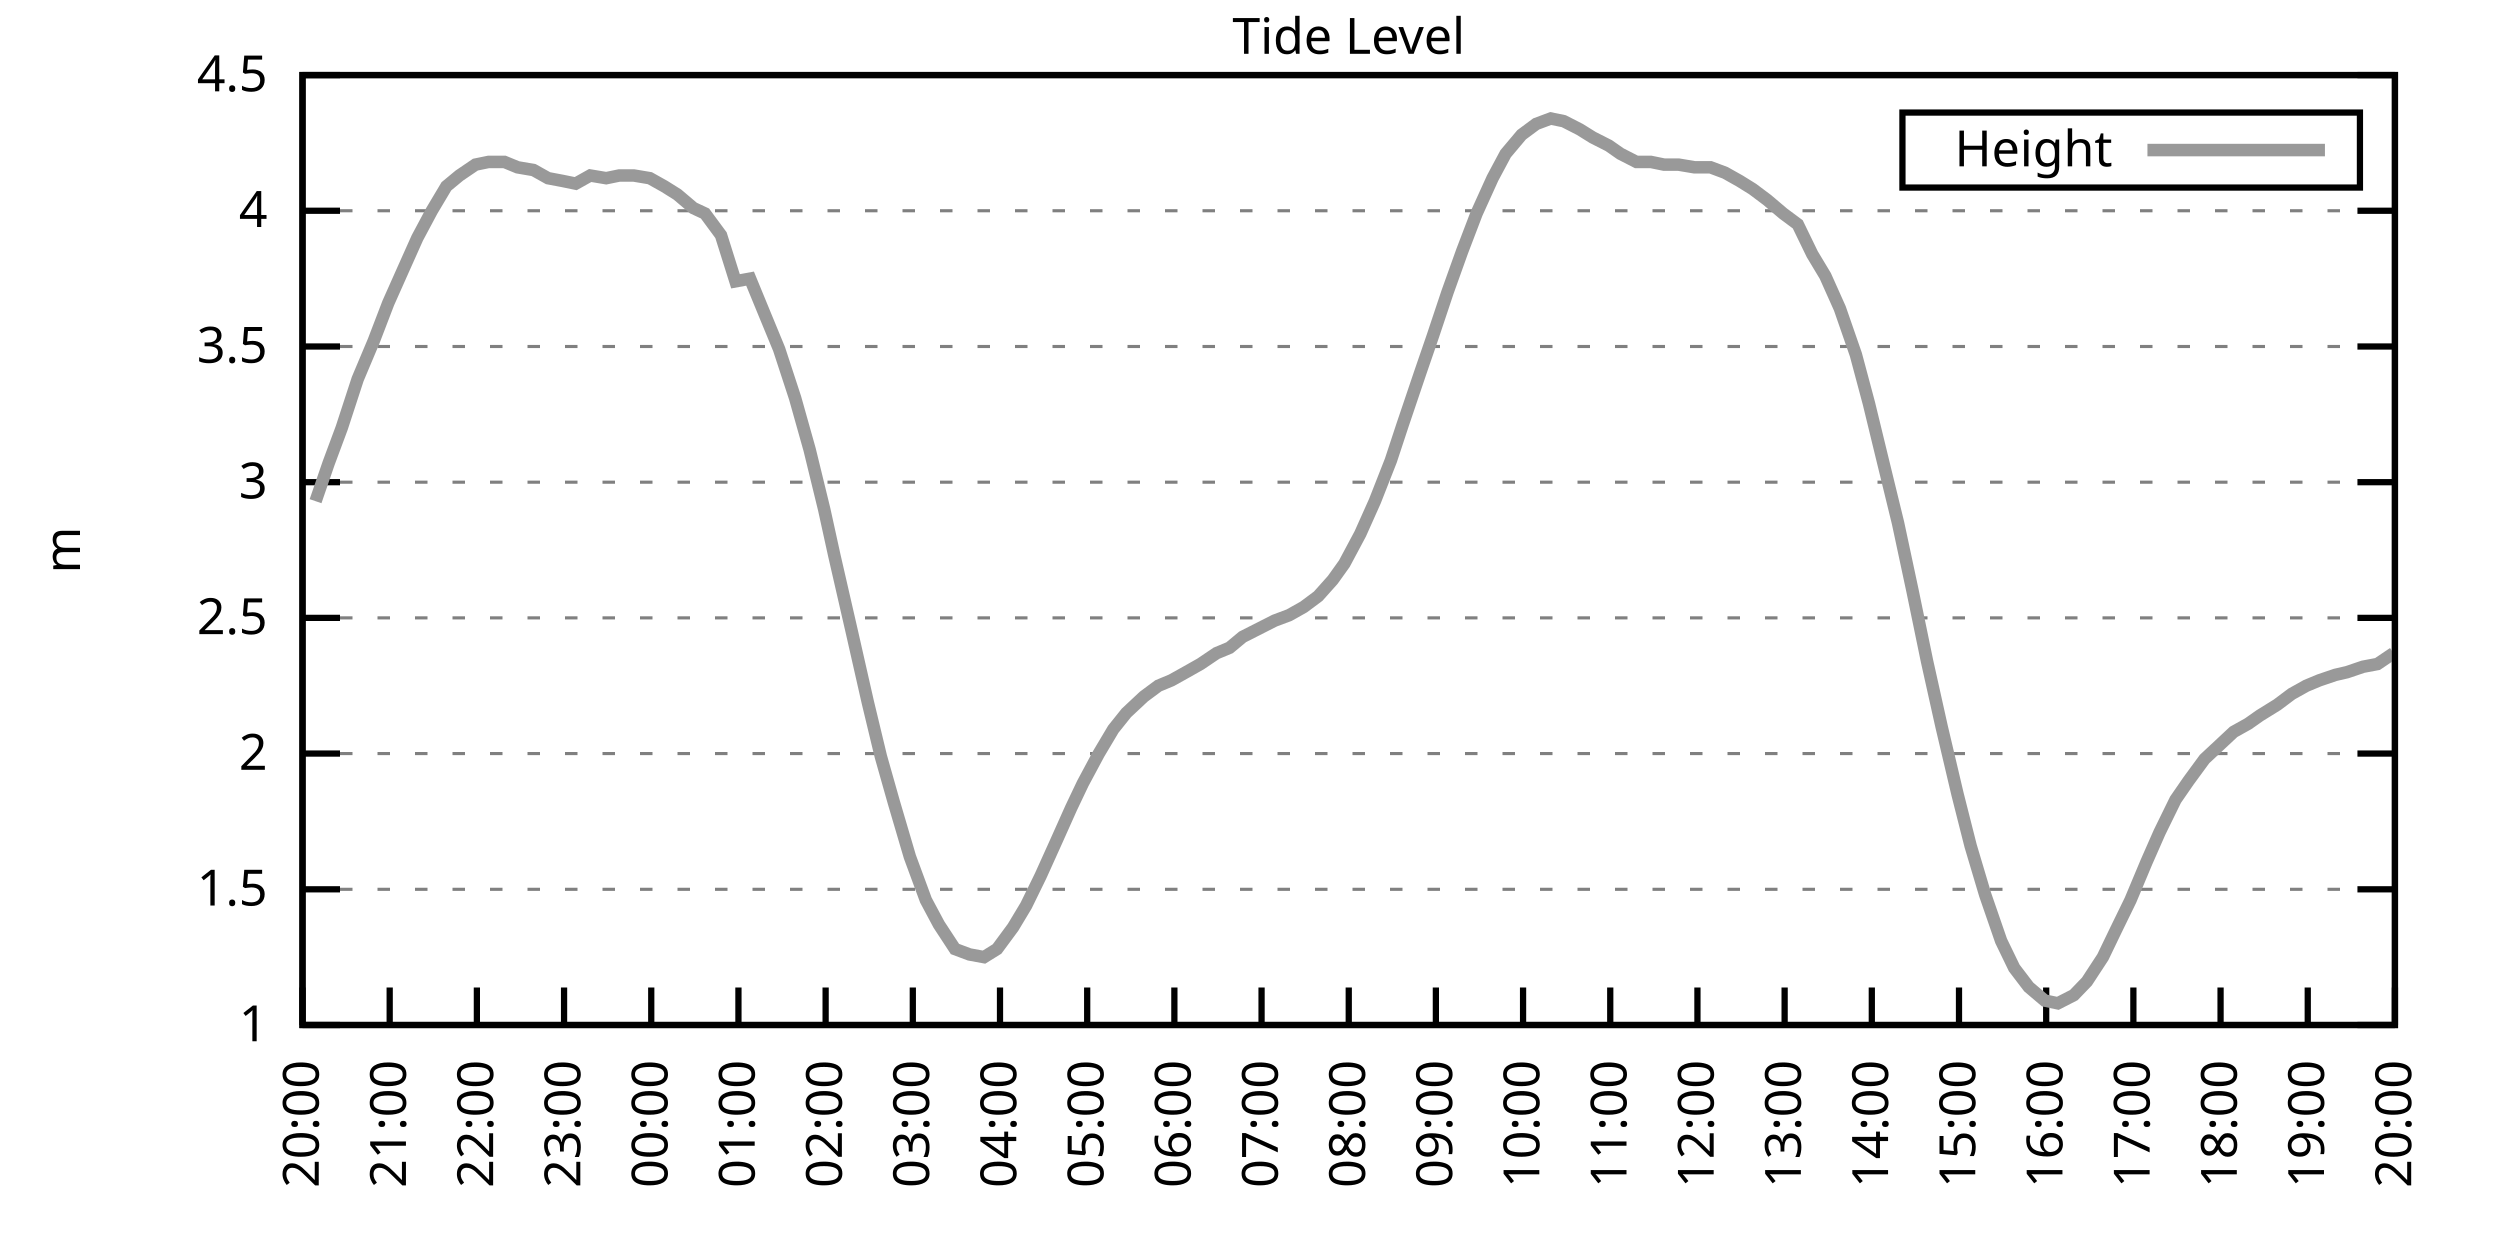
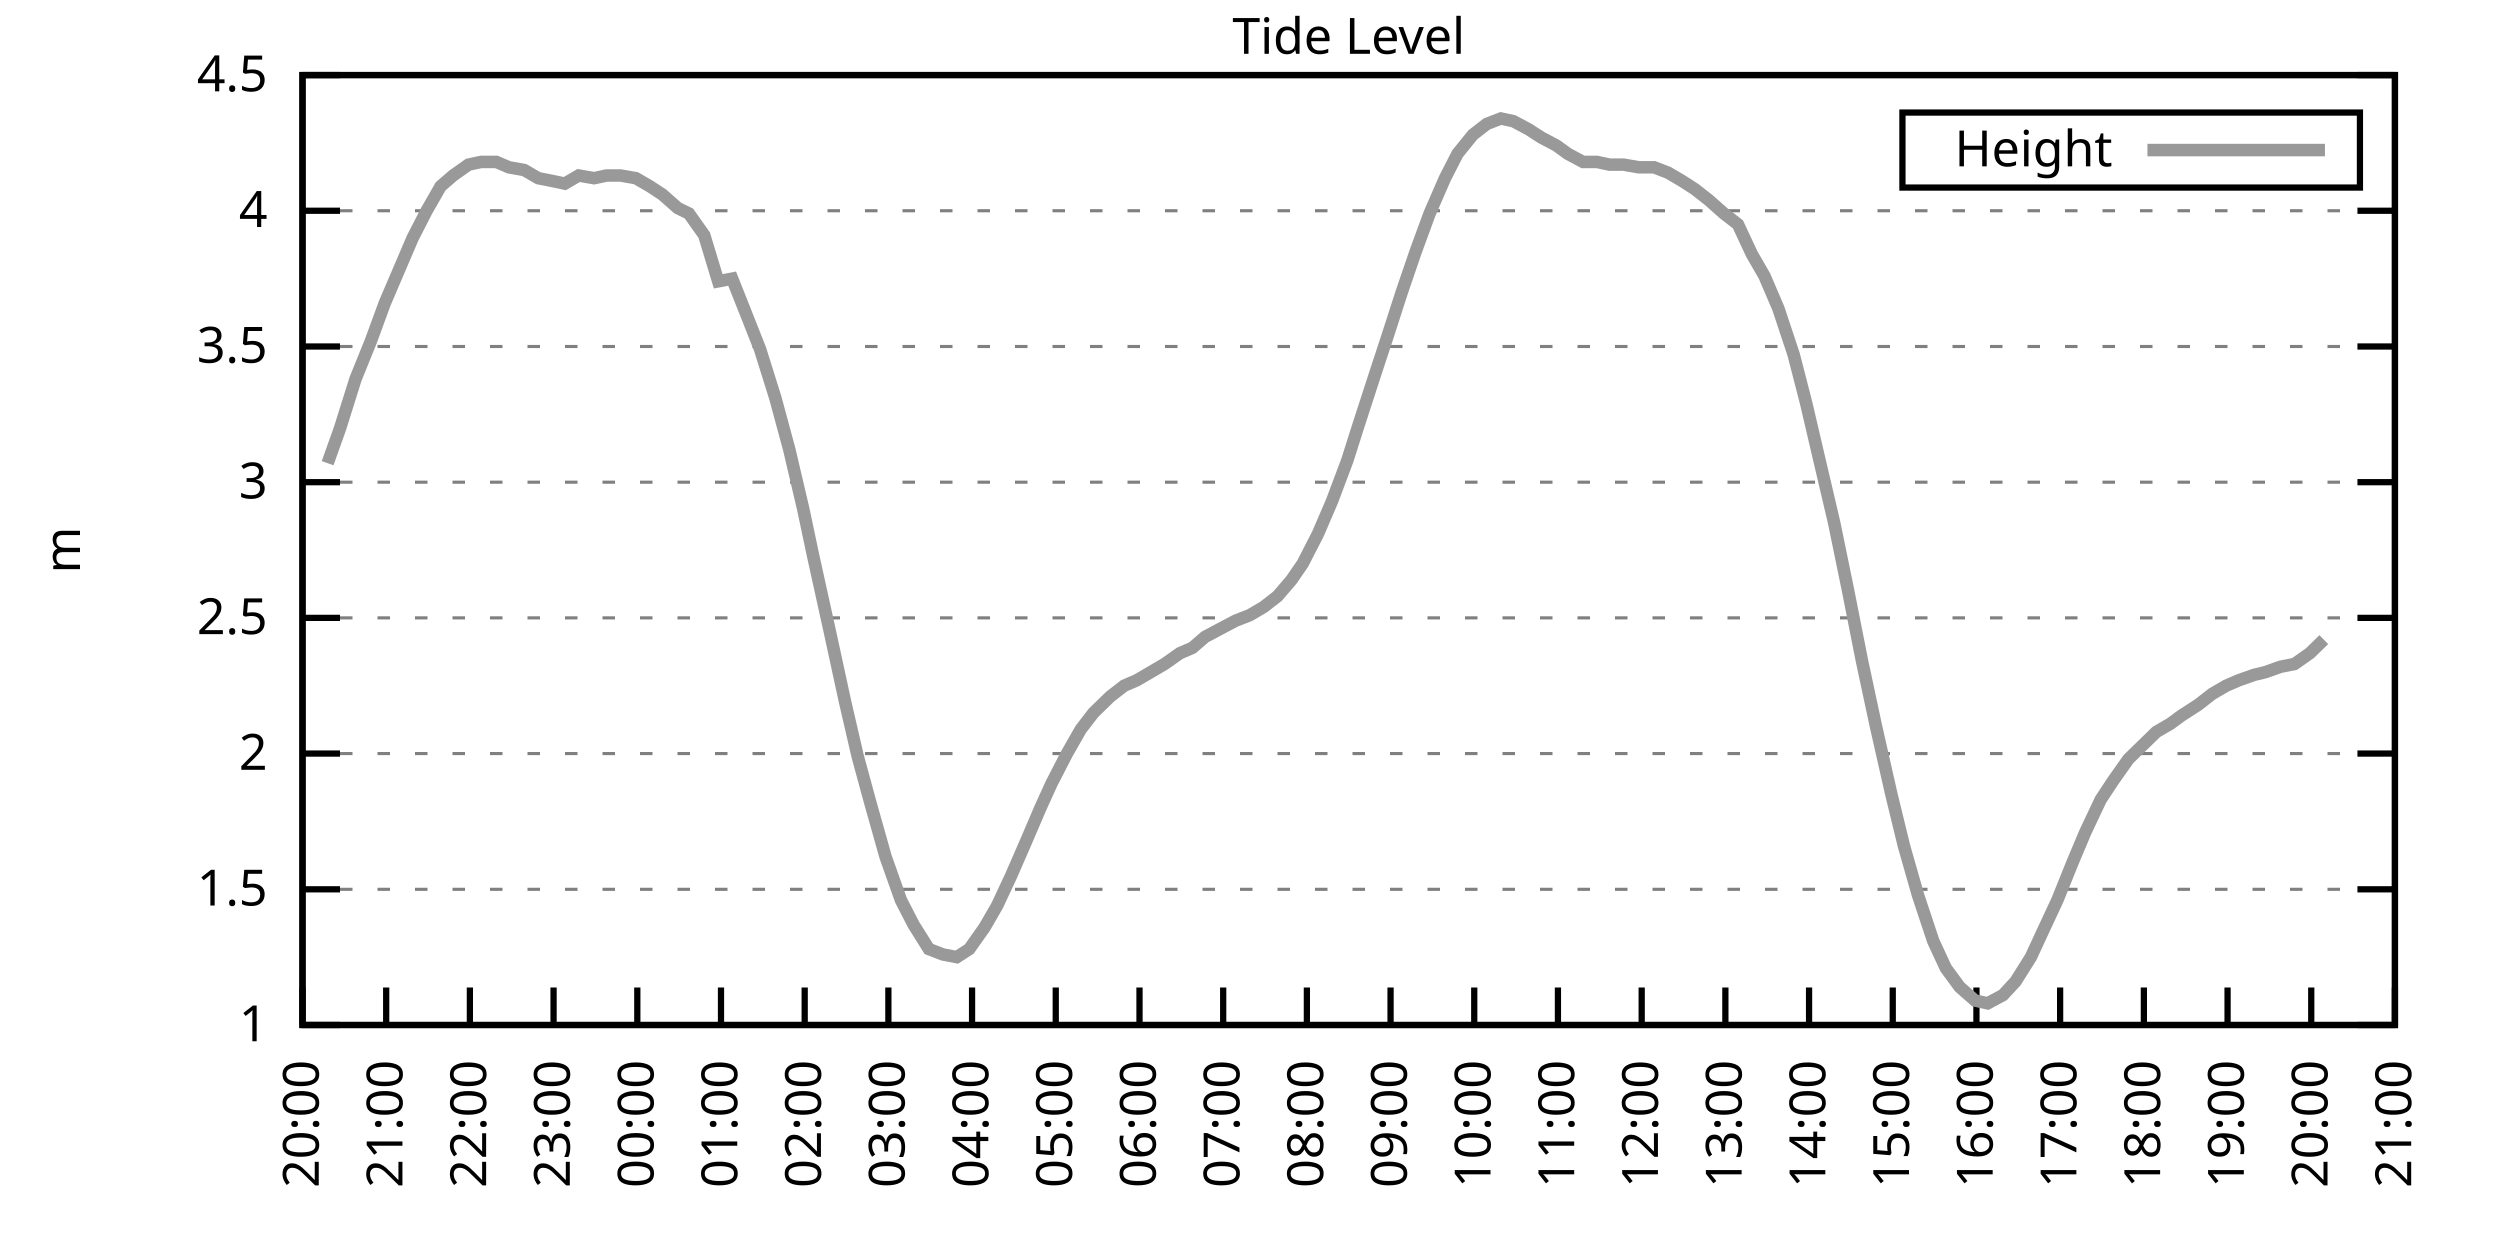
<svg xmlns="http://www.w3.org/2000/svg" xmlns:xlink="http://www.w3.org/1999/xlink" width="400" height="200" viewBox="0 0 400 200">
  <g id="gnuplot_canvas">
    <rect x="0" y="0" width="400" height="200" fill="none" />
    <defs>
      <circle id="gpDot" r="0.5" stroke-width="0.5" stroke="currentColor" />
      <path id="gpPt0" stroke-width="0.333" stroke="currentColor" d="M-1,0 h2 M0,-1 v2" />
      <path id="gpPt1" stroke-width="0.333" stroke="currentColor" d="M-1,-1 L1,1 M1,-1 L-1,1" />
      <path id="gpPt2" stroke-width="0.333" stroke="currentColor" d="M-1,0 L1,0 M0,-1 L0,1 M-1,-1 L1,1 M-1,1 L1,-1" />
      <rect id="gpPt3" stroke-width="0.333" stroke="currentColor" x="-1" y="-1" width="2" height="2" />
      <rect id="gpPt4" stroke-width="0.333" stroke="currentColor" fill="currentColor" x="-1" y="-1" width="2" height="2" />
      <circle id="gpPt5" stroke-width="0.333" stroke="currentColor" cx="0" cy="0" r="1" />
      <use xlink:href="#gpPt5" id="gpPt6" fill="currentColor" stroke="none" />
      <path id="gpPt7" stroke-width="0.333" stroke="currentColor" d="M0,-1.33 L-1.33,0.67 L1.33,0.67 z" />
      <use xlink:href="#gpPt7" id="gpPt8" fill="currentColor" stroke="none" />
      <use xlink:href="#gpPt7" id="gpPt9" stroke="currentColor" transform="rotate(180)" />
      <use xlink:href="#gpPt9" id="gpPt10" fill="currentColor" stroke="none" />
      <use xlink:href="#gpPt3" id="gpPt11" stroke="currentColor" transform="rotate(45)" />
      <use xlink:href="#gpPt11" id="gpPt12" fill="currentColor" stroke="none" />
      <path id="gpPt13" stroke-width="0.333" stroke="currentColor" d="M0,1.330 L1.265,0.411 L0.782,-1.067 L-0.782,-1.076 L-1.265,0.411 z" />
      <use xlink:href="#gpPt13" id="gpPt14" fill="currentColor" stroke="none" />
      <filter id="textbox" filterUnits="objectBoundingBox" x="0" y="0" height="1" width="1">
        <feFlood flood-color="white" flood-opacity="1" result="bgnd" />
        <feComposite in="SourceGraphic" in2="bgnd" operator="atop" />
      </filter>
      <filter id="greybox" filterUnits="objectBoundingBox" x="0" y="0" height="1" width="1">
        <feFlood flood-color="lightgrey" flood-opacity="1" result="grey" />
        <feComposite in="SourceGraphic" in2="grey" operator="atop" />
      </filter>
    </defs>
    <g fill="none" color="white" stroke="currentColor" stroke-width="1.00" stroke-linecap="butt" stroke-linejoin="miter">
</g>
    <g fill="none" color="black" stroke="currentColor" stroke-width="1.00" stroke-linecap="butt" stroke-linejoin="miter">
      <g stroke="none" shape-rendering="crispEdges">
        <polygon fill="rgb(255, 255, 255)" points="48.40,164.00 383.18,164.00 383.18,12.02 48.40,12.02 " />
      </g>
    </g>
    <g fill="none" color="black" stroke="currentColor" stroke-width="1.00" stroke-linecap="butt" stroke-linejoin="miter">
</g>
    <g fill="none" color="black" stroke="black" stroke-width="0.50" stroke-linecap="butt" stroke-linejoin="miter">
</g>
    <g fill="none" color="gray" stroke="currentColor" stroke-width="0.50" stroke-linecap="butt" stroke-linejoin="miter">
      <path stroke="gray" stroke-dasharray="2,4" class="gridline" d="M48.40,164.00 L383.19,164.00  " />
    </g>
    <g fill="none" color="gray" stroke="gray" stroke-width="1.00" stroke-linecap="butt" stroke-linejoin="miter">
</g>
    <g fill="none" color="black" stroke="currentColor" stroke-width="1.00" stroke-linecap="butt" stroke-linejoin="miter">
      <path stroke="black" d="M48.40,164.00 L54.40,164.00 M383.19,164.00 L377.19,164.00  " />
      <g transform="translate(42.80,166.60)" stroke="none" fill="black" font-family="Sans" font-size="8.00" text-anchor="end">
        <text>
          <tspan font-family="Sans"> 1</tspan>
        </text>
      </g>
    </g>
    <g fill="none" color="black" stroke="currentColor" stroke-width="1.00" stroke-linecap="butt" stroke-linejoin="miter">
</g>
    <g fill="none" color="black" stroke="black" stroke-width="0.50" stroke-linecap="butt" stroke-linejoin="miter">
</g>
    <g fill="none" color="gray" stroke="currentColor" stroke-width="0.50" stroke-linecap="butt" stroke-linejoin="miter">
      <path stroke="gray" stroke-dasharray="2,4" class="gridline" d="M48.40,142.29 L383.19,142.29  " />
    </g>
    <g fill="none" color="gray" stroke="gray" stroke-width="1.00" stroke-linecap="butt" stroke-linejoin="miter">
</g>
    <g fill="none" color="black" stroke="currentColor" stroke-width="1.00" stroke-linecap="butt" stroke-linejoin="miter">
      <path stroke="black" d="M48.40,142.29 L54.40,142.29 M383.19,142.29 L377.19,142.29  " />
      <g transform="translate(42.80,144.89)" stroke="none" fill="black" font-family="Sans" font-size="8.00" text-anchor="end">
        <text>
          <tspan font-family="Sans"> 1.5</tspan>
        </text>
      </g>
    </g>
    <g fill="none" color="black" stroke="currentColor" stroke-width="1.00" stroke-linecap="butt" stroke-linejoin="miter">
</g>
    <g fill="none" color="black" stroke="black" stroke-width="0.50" stroke-linecap="butt" stroke-linejoin="miter">
</g>
    <g fill="none" color="gray" stroke="currentColor" stroke-width="0.50" stroke-linecap="butt" stroke-linejoin="miter">
      <path stroke="gray" stroke-dasharray="2,4" class="gridline" d="M48.40,120.57 L383.19,120.57  " />
    </g>
    <g fill="none" color="gray" stroke="gray" stroke-width="1.00" stroke-linecap="butt" stroke-linejoin="miter">
</g>
    <g fill="none" color="black" stroke="currentColor" stroke-width="1.00" stroke-linecap="butt" stroke-linejoin="miter">
      <path stroke="black" d="M48.40,120.57 L54.40,120.57 M383.19,120.57 L377.19,120.57  " />
      <g transform="translate(42.80,123.17)" stroke="none" fill="black" font-family="Sans" font-size="8.00" text-anchor="end">
        <text>
          <tspan font-family="Sans"> 2</tspan>
        </text>
      </g>
    </g>
    <g fill="none" color="black" stroke="currentColor" stroke-width="1.00" stroke-linecap="butt" stroke-linejoin="miter">
</g>
    <g fill="none" color="black" stroke="black" stroke-width="0.50" stroke-linecap="butt" stroke-linejoin="miter">
</g>
    <g fill="none" color="gray" stroke="currentColor" stroke-width="0.50" stroke-linecap="butt" stroke-linejoin="miter">
      <path stroke="gray" stroke-dasharray="2,4" class="gridline" d="M48.40,98.86 L383.19,98.86  " />
    </g>
    <g fill="none" color="gray" stroke="gray" stroke-width="1.00" stroke-linecap="butt" stroke-linejoin="miter">
</g>
    <g fill="none" color="black" stroke="currentColor" stroke-width="1.00" stroke-linecap="butt" stroke-linejoin="miter">
      <path stroke="black" d="M48.40,98.86 L54.40,98.86 M383.19,98.86 L377.19,98.86  " />
      <g transform="translate(42.80,101.46)" stroke="none" fill="black" font-family="Sans" font-size="8.00" text-anchor="end">
        <text>
          <tspan font-family="Sans"> 2.5</tspan>
        </text>
      </g>
    </g>
    <g fill="none" color="black" stroke="currentColor" stroke-width="1.00" stroke-linecap="butt" stroke-linejoin="miter">
</g>
    <g fill="none" color="black" stroke="black" stroke-width="0.50" stroke-linecap="butt" stroke-linejoin="miter">
</g>
    <g fill="none" color="gray" stroke="currentColor" stroke-width="0.50" stroke-linecap="butt" stroke-linejoin="miter">
      <path stroke="gray" stroke-dasharray="2,4" class="gridline" d="M48.40,77.15 L383.19,77.15  " />
    </g>
    <g fill="none" color="gray" stroke="gray" stroke-width="1.00" stroke-linecap="butt" stroke-linejoin="miter">
</g>
    <g fill="none" color="black" stroke="currentColor" stroke-width="1.00" stroke-linecap="butt" stroke-linejoin="miter">
      <path stroke="black" d="M48.40,77.15 L54.40,77.15 M383.19,77.15 L377.19,77.15  " />
      <g transform="translate(42.80,79.75)" stroke="none" fill="black" font-family="Sans" font-size="8.00" text-anchor="end">
        <text>
          <tspan font-family="Sans"> 3</tspan>
        </text>
      </g>
    </g>
    <g fill="none" color="black" stroke="currentColor" stroke-width="1.00" stroke-linecap="butt" stroke-linejoin="miter">
</g>
    <g fill="none" color="black" stroke="black" stroke-width="0.50" stroke-linecap="butt" stroke-linejoin="miter">
</g>
    <g fill="none" color="gray" stroke="currentColor" stroke-width="0.50" stroke-linecap="butt" stroke-linejoin="miter">
      <path stroke="gray" stroke-dasharray="2,4" class="gridline" d="M48.40,55.44 L383.19,55.44  " />
    </g>
    <g fill="none" color="gray" stroke="gray" stroke-width="1.00" stroke-linecap="butt" stroke-linejoin="miter">
</g>
    <g fill="none" color="black" stroke="currentColor" stroke-width="1.00" stroke-linecap="butt" stroke-linejoin="miter">
      <path stroke="black" d="M48.40,55.44 L54.40,55.44 M383.19,55.44 L377.19,55.44  " />
      <g transform="translate(42.80,58.04)" stroke="none" fill="black" font-family="Sans" font-size="8.00" text-anchor="end">
        <text>
          <tspan font-family="Sans"> 3.5</tspan>
        </text>
      </g>
    </g>
    <g fill="none" color="black" stroke="currentColor" stroke-width="1.00" stroke-linecap="butt" stroke-linejoin="miter">
</g>
    <g fill="none" color="black" stroke="black" stroke-width="0.50" stroke-linecap="butt" stroke-linejoin="miter">
</g>
    <g fill="none" color="gray" stroke="currentColor" stroke-width="0.50" stroke-linecap="butt" stroke-linejoin="miter">
      <path stroke="gray" stroke-dasharray="2,4" class="gridline" d="M48.40,33.72 L383.19,33.72  " />
    </g>
    <g fill="none" color="gray" stroke="gray" stroke-width="1.00" stroke-linecap="butt" stroke-linejoin="miter">
</g>
    <g fill="none" color="black" stroke="currentColor" stroke-width="1.00" stroke-linecap="butt" stroke-linejoin="miter">
      <path stroke="black" d="M48.40,33.72 L54.40,33.72 M383.19,33.72 L377.19,33.72  " />
      <g transform="translate(42.80,36.32)" stroke="none" fill="black" font-family="Sans" font-size="8.00" text-anchor="end">
        <text>
          <tspan font-family="Sans"> 4</tspan>
        </text>
      </g>
    </g>
    <g fill="none" color="black" stroke="currentColor" stroke-width="1.00" stroke-linecap="butt" stroke-linejoin="miter">
</g>
    <g fill="none" color="black" stroke="black" stroke-width="0.50" stroke-linecap="butt" stroke-linejoin="miter">
</g>
    <g fill="none" color="gray" stroke="currentColor" stroke-width="0.50" stroke-linecap="butt" stroke-linejoin="miter">
      <path stroke="gray" stroke-dasharray="2,4" class="gridline" d="M48.40,12.01 L383.19,12.01  " />
    </g>
    <g fill="none" color="gray" stroke="gray" stroke-width="1.00" stroke-linecap="butt" stroke-linejoin="miter">
</g>
    <g fill="none" color="black" stroke="currentColor" stroke-width="1.00" stroke-linecap="butt" stroke-linejoin="miter">
      <path stroke="black" d="M48.40,12.01 L54.40,12.01 M383.19,12.01 L377.19,12.01  " />
      <g transform="translate(42.80,14.61)" stroke="none" fill="black" font-family="Sans" font-size="8.00" text-anchor="end">
        <text>
          <tspan font-family="Sans"> 4.5</tspan>
        </text>
      </g>
    </g>
    <g fill="none" color="black" stroke="currentColor" stroke-width="1.00" stroke-linecap="butt" stroke-linejoin="miter">
      <path stroke="black" d="M48.40,164.00 L48.40,158.00  " />
      <g transform="translate(51.00,169.60) rotate(270.00)" stroke="none" fill="black" font-family="Sans" font-size="8.00" text-anchor="end">
        <text>
          <tspan font-family="Sans">20:00</tspan>
        </text>
      </g>
    </g>
    <g fill="none" color="black" stroke="currentColor" stroke-width="1.00" stroke-linecap="butt" stroke-linejoin="miter">
-       <path stroke="black" d="M62.35,164.00 L62.35,158.00  " />
-       <g transform="translate(64.95,169.60) rotate(270.00)" stroke="none" fill="black" font-family="Sans" font-size="8.00" text-anchor="end">
+       <path stroke="black" d="M61.79,164.00 L61.79,158.00  " />
+       <g transform="translate(64.39,169.60) rotate(270.00)" stroke="none" fill="black" font-family="Sans" font-size="8.00" text-anchor="end">
        <text>
          <tspan font-family="Sans">21:00</tspan>
        </text>
      </g>
    </g>
    <g fill="none" color="black" stroke="currentColor" stroke-width="1.00" stroke-linecap="butt" stroke-linejoin="miter">
-       <path stroke="black" d="M76.30,164.00 L76.30,158.00  " />
-       <g transform="translate(78.90,169.60) rotate(270.00)" stroke="none" fill="black" font-family="Sans" font-size="8.00" text-anchor="end">
+       <path stroke="black" d="M75.18,164.00 L75.18,158.00  " />
+       <g transform="translate(77.78,169.60) rotate(270.00)" stroke="none" fill="black" font-family="Sans" font-size="8.00" text-anchor="end">
        <text>
          <tspan font-family="Sans">22:00</tspan>
        </text>
      </g>
    </g>
    <g fill="none" color="black" stroke="currentColor" stroke-width="1.00" stroke-linecap="butt" stroke-linejoin="miter">
-       <path stroke="black" d="M90.25,164.00 L90.25,158.00  " />
-       <g transform="translate(92.85,169.60) rotate(270.00)" stroke="none" fill="black" font-family="Sans" font-size="8.00" text-anchor="end">
+       <path stroke="black" d="M88.57,164.00 L88.57,158.00  " />
+       <g transform="translate(91.17,169.60) rotate(270.00)" stroke="none" fill="black" font-family="Sans" font-size="8.00" text-anchor="end">
        <text>
          <tspan font-family="Sans">23:00</tspan>
        </text>
      </g>
    </g>
    <g fill="none" color="black" stroke="currentColor" stroke-width="1.00" stroke-linecap="butt" stroke-linejoin="miter">
-       <path stroke="black" d="M104.20,164.00 L104.20,158.00  " />
-       <g transform="translate(106.80,169.60) rotate(270.00)" stroke="none" fill="black" font-family="Sans" font-size="8.00" text-anchor="end">
+       <path stroke="black" d="M101.97,164.00 L101.97,158.00  " />
+       <g transform="translate(104.57,169.60) rotate(270.00)" stroke="none" fill="black" font-family="Sans" font-size="8.00" text-anchor="end">
        <text>
          <tspan font-family="Sans">00:00</tspan>
        </text>
      </g>
    </g>
    <g fill="none" color="black" stroke="currentColor" stroke-width="1.00" stroke-linecap="butt" stroke-linejoin="miter">
-       <path stroke="black" d="M118.15,164.00 L118.15,158.00  " />
-       <g transform="translate(120.75,169.60) rotate(270.00)" stroke="none" fill="black" font-family="Sans" font-size="8.00" text-anchor="end">
+       <path stroke="black" d="M115.36,164.00 L115.36,158.00  " />
+       <g transform="translate(117.96,169.60) rotate(270.00)" stroke="none" fill="black" font-family="Sans" font-size="8.00" text-anchor="end">
        <text>
          <tspan font-family="Sans">01:00</tspan>
        </text>
      </g>
    </g>
    <g fill="none" color="black" stroke="currentColor" stroke-width="1.00" stroke-linecap="butt" stroke-linejoin="miter">
-       <path stroke="black" d="M132.10,164.00 L132.10,158.00  " />
-       <g transform="translate(134.70,169.60) rotate(270.00)" stroke="none" fill="black" font-family="Sans" font-size="8.00" text-anchor="end">
+       <path stroke="black" d="M128.75,164.00 L128.75,158.00  " />
+       <g transform="translate(131.35,169.60) rotate(270.00)" stroke="none" fill="black" font-family="Sans" font-size="8.00" text-anchor="end">
        <text>
          <tspan font-family="Sans">02:00</tspan>
        </text>
      </g>
    </g>
    <g fill="none" color="black" stroke="currentColor" stroke-width="1.00" stroke-linecap="butt" stroke-linejoin="miter">
-       <path stroke="black" d="M146.05,164.00 L146.05,158.00  " />
-       <g transform="translate(148.65,169.60) rotate(270.00)" stroke="none" fill="black" font-family="Sans" font-size="8.00" text-anchor="end">
+       <path stroke="black" d="M142.14,164.00 L142.14,158.00  " />
+       <g transform="translate(144.74,169.60) rotate(270.00)" stroke="none" fill="black" font-family="Sans" font-size="8.00" text-anchor="end">
        <text>
          <tspan font-family="Sans">03:00</tspan>
        </text>
      </g>
    </g>
    <g fill="none" color="black" stroke="currentColor" stroke-width="1.00" stroke-linecap="butt" stroke-linejoin="miter">
-       <path stroke="black" d="M160.00,164.00 L160.00,158.00  " />
-       <g transform="translate(162.60,169.60) rotate(270.00)" stroke="none" fill="black" font-family="Sans" font-size="8.00" text-anchor="end">
+       <path stroke="black" d="M155.53,164.00 L155.53,158.00  " />
+       <g transform="translate(158.13,169.60) rotate(270.00)" stroke="none" fill="black" font-family="Sans" font-size="8.00" text-anchor="end">
        <text>
          <tspan font-family="Sans">04:00</tspan>
        </text>
      </g>
    </g>
    <g fill="none" color="black" stroke="currentColor" stroke-width="1.00" stroke-linecap="butt" stroke-linejoin="miter">
-       <path stroke="black" d="M173.95,164.00 L173.95,158.00  " />
-       <g transform="translate(176.55,169.60) rotate(270.00)" stroke="none" fill="black" font-family="Sans" font-size="8.00" text-anchor="end">
+       <path stroke="black" d="M168.92,164.00 L168.92,158.00  " />
+       <g transform="translate(171.52,169.60) rotate(270.00)" stroke="none" fill="black" font-family="Sans" font-size="8.00" text-anchor="end">
        <text>
          <tspan font-family="Sans">05:00</tspan>
        </text>
      </g>
    </g>
    <g fill="none" color="black" stroke="currentColor" stroke-width="1.00" stroke-linecap="butt" stroke-linejoin="miter">
-       <path stroke="black" d="M187.90,164.00 L187.90,158.00  " />
-       <g transform="translate(190.50,169.60) rotate(270.00)" stroke="none" fill="black" font-family="Sans" font-size="8.00" text-anchor="end">
+       <path stroke="black" d="M182.32,164.00 L182.32,158.00  " />
+       <g transform="translate(184.92,169.60) rotate(270.00)" stroke="none" fill="black" font-family="Sans" font-size="8.00" text-anchor="end">
        <text>
          <tspan font-family="Sans">06:00</tspan>
        </text>
      </g>
    </g>
    <g fill="none" color="black" stroke="currentColor" stroke-width="1.00" stroke-linecap="butt" stroke-linejoin="miter">
-       <path stroke="black" d="M201.85,164.00 L201.85,158.00  " />
-       <g transform="translate(204.45,169.60) rotate(270.00)" stroke="none" fill="black" font-family="Sans" font-size="8.00" text-anchor="end">
+       <path stroke="black" d="M195.71,164.00 L195.71,158.00  " />
+       <g transform="translate(198.31,169.60) rotate(270.00)" stroke="none" fill="black" font-family="Sans" font-size="8.00" text-anchor="end">
        <text>
          <tspan font-family="Sans">07:00</tspan>
        </text>
      </g>
    </g>
    <g fill="none" color="black" stroke="currentColor" stroke-width="1.00" stroke-linecap="butt" stroke-linejoin="miter">
-       <path stroke="black" d="M215.80,164.00 L215.80,158.00  " />
-       <g transform="translate(218.40,169.60) rotate(270.00)" stroke="none" fill="black" font-family="Sans" font-size="8.00" text-anchor="end">
+       <path stroke="black" d="M209.10,164.00 L209.10,158.00  " />
+       <g transform="translate(211.70,169.60) rotate(270.00)" stroke="none" fill="black" font-family="Sans" font-size="8.00" text-anchor="end">
        <text>
          <tspan font-family="Sans">08:00</tspan>
        </text>
      </g>
    </g>
    <g fill="none" color="black" stroke="currentColor" stroke-width="1.00" stroke-linecap="butt" stroke-linejoin="miter">
-       <path stroke="black" d="M229.74,164.00 L229.74,158.00  " />
-       <g transform="translate(232.34,169.60) rotate(270.00)" stroke="none" fill="black" font-family="Sans" font-size="8.00" text-anchor="end">
+       <path stroke="black" d="M222.49,164.00 L222.49,158.00  " />
+       <g transform="translate(225.09,169.60) rotate(270.00)" stroke="none" fill="black" font-family="Sans" font-size="8.00" text-anchor="end">
        <text>
          <tspan font-family="Sans">09:00</tspan>
        </text>
      </g>
    </g>
    <g fill="none" color="black" stroke="currentColor" stroke-width="1.00" stroke-linecap="butt" stroke-linejoin="miter">
-       <path stroke="black" d="M243.69,164.00 L243.69,158.00  " />
-       <g transform="translate(246.29,169.60) rotate(270.00)" stroke="none" fill="black" font-family="Sans" font-size="8.00" text-anchor="end">
+       <path stroke="black" d="M235.88,164.00 L235.88,158.00  " />
+       <g transform="translate(238.48,169.60) rotate(270.00)" stroke="none" fill="black" font-family="Sans" font-size="8.00" text-anchor="end">
        <text>
          <tspan font-family="Sans">10:00</tspan>
        </text>
      </g>
    </g>
    <g fill="none" color="black" stroke="currentColor" stroke-width="1.00" stroke-linecap="butt" stroke-linejoin="miter">
-       <path stroke="black" d="M257.64,164.00 L257.64,158.00  " />
-       <g transform="translate(260.24,169.60) rotate(270.00)" stroke="none" fill="black" font-family="Sans" font-size="8.00" text-anchor="end">
+       <path stroke="black" d="M249.27,164.00 L249.27,158.00  " />
+       <g transform="translate(251.87,169.60) rotate(270.00)" stroke="none" fill="black" font-family="Sans" font-size="8.00" text-anchor="end">
        <text>
          <tspan font-family="Sans">11:00</tspan>
        </text>
      </g>
    </g>
    <g fill="none" color="black" stroke="currentColor" stroke-width="1.00" stroke-linecap="butt" stroke-linejoin="miter">
-       <path stroke="black" d="M271.59,164.00 L271.59,158.00  " />
-       <g transform="translate(274.19,169.60) rotate(270.00)" stroke="none" fill="black" font-family="Sans" font-size="8.00" text-anchor="end">
+       <path stroke="black" d="M262.67,164.00 L262.67,158.00  " />
+       <g transform="translate(265.27,169.60) rotate(270.00)" stroke="none" fill="black" font-family="Sans" font-size="8.00" text-anchor="end">
        <text>
          <tspan font-family="Sans">12:00</tspan>
        </text>
      </g>
    </g>
    <g fill="none" color="black" stroke="currentColor" stroke-width="1.00" stroke-linecap="butt" stroke-linejoin="miter">
-       <path stroke="black" d="M285.54,164.00 L285.54,158.00  " />
-       <g transform="translate(288.14,169.60) rotate(270.00)" stroke="none" fill="black" font-family="Sans" font-size="8.00" text-anchor="end">
+       <path stroke="black" d="M276.06,164.00 L276.06,158.00  " />
+       <g transform="translate(278.66,169.60) rotate(270.00)" stroke="none" fill="black" font-family="Sans" font-size="8.00" text-anchor="end">
        <text>
          <tspan font-family="Sans">13:00</tspan>
        </text>
      </g>
    </g>
    <g fill="none" color="black" stroke="currentColor" stroke-width="1.00" stroke-linecap="butt" stroke-linejoin="miter">
-       <path stroke="black" d="M299.49,164.00 L299.49,158.00  " />
-       <g transform="translate(302.09,169.60) rotate(270.00)" stroke="none" fill="black" font-family="Sans" font-size="8.00" text-anchor="end">
+       <path stroke="black" d="M289.45,164.00 L289.45,158.00  " />
+       <g transform="translate(292.05,169.60) rotate(270.00)" stroke="none" fill="black" font-family="Sans" font-size="8.00" text-anchor="end">
        <text>
          <tspan font-family="Sans">14:00</tspan>
        </text>
      </g>
    </g>
    <g fill="none" color="black" stroke="currentColor" stroke-width="1.00" stroke-linecap="butt" stroke-linejoin="miter">
-       <path stroke="black" d="M313.44,164.00 L313.44,158.00  " />
-       <g transform="translate(316.04,169.60) rotate(270.00)" stroke="none" fill="black" font-family="Sans" font-size="8.00" text-anchor="end">
+       <path stroke="black" d="M302.84,164.00 L302.84,158.00  " />
+       <g transform="translate(305.44,169.60) rotate(270.00)" stroke="none" fill="black" font-family="Sans" font-size="8.00" text-anchor="end">
        <text>
          <tspan font-family="Sans">15:00</tspan>
        </text>
      </g>
    </g>
    <g fill="none" color="black" stroke="currentColor" stroke-width="1.00" stroke-linecap="butt" stroke-linejoin="miter">
-       <path stroke="black" d="M327.39,164.00 L327.39,158.00  " />
-       <g transform="translate(329.99,169.60) rotate(270.00)" stroke="none" fill="black" font-family="Sans" font-size="8.00" text-anchor="end">
+       <path stroke="black" d="M316.23,164.00 L316.23,158.00  " />
+       <g transform="translate(318.83,169.60) rotate(270.00)" stroke="none" fill="black" font-family="Sans" font-size="8.00" text-anchor="end">
        <text>
          <tspan font-family="Sans">16:00</tspan>
        </text>
      </g>
    </g>
    <g fill="none" color="black" stroke="currentColor" stroke-width="1.00" stroke-linecap="butt" stroke-linejoin="miter">
-       <path stroke="black" d="M341.34,164.00 L341.34,158.00  " />
-       <g transform="translate(343.94,169.60) rotate(270.00)" stroke="none" fill="black" font-family="Sans" font-size="8.00" text-anchor="end">
+       <path stroke="black" d="M329.62,164.00 L329.62,158.00  " />
+       <g transform="translate(332.22,169.60) rotate(270.00)" stroke="none" fill="black" font-family="Sans" font-size="8.00" text-anchor="end">
        <text>
          <tspan font-family="Sans">17:00</tspan>
        </text>
      </g>
    </g>
    <g fill="none" color="black" stroke="currentColor" stroke-width="1.00" stroke-linecap="butt" stroke-linejoin="miter">
-       <path stroke="black" d="M355.29,164.00 L355.29,158.00  " />
-       <g transform="translate(357.89,169.60) rotate(270.00)" stroke="none" fill="black" font-family="Sans" font-size="8.00" text-anchor="end">
+       <path stroke="black" d="M343.02,164.00 L343.02,158.00  " />
+       <g transform="translate(345.62,169.60) rotate(270.00)" stroke="none" fill="black" font-family="Sans" font-size="8.00" text-anchor="end">
        <text>
          <tspan font-family="Sans">18:00</tspan>
        </text>
      </g>
    </g>
    <g fill="none" color="black" stroke="currentColor" stroke-width="1.00" stroke-linecap="butt" stroke-linejoin="miter">
-       <path stroke="black" d="M369.24,164.00 L369.24,158.00  " />
-       <g transform="translate(371.84,169.60) rotate(270.00)" stroke="none" fill="black" font-family="Sans" font-size="8.00" text-anchor="end">
+       <path stroke="black" d="M356.41,164.00 L356.41,158.00  " />
+       <g transform="translate(359.01,169.60) rotate(270.00)" stroke="none" fill="black" font-family="Sans" font-size="8.00" text-anchor="end">
        <text>
          <tspan font-family="Sans">19:00</tspan>
+         </text>
+       </g>
+     </g>
+     <g fill="none" color="black" stroke="currentColor" stroke-width="1.00" stroke-linecap="butt" stroke-linejoin="miter">
+       <path stroke="black" d="M369.80,164.00 L369.80,158.00  " />
+       <g transform="translate(372.40,169.60) rotate(270.00)" stroke="none" fill="black" font-family="Sans" font-size="8.00" text-anchor="end">
+         <text>
+           <tspan font-family="Sans">20:00</tspan>
        </text>
      </g>
    </g>
    <g fill="none" color="black" stroke="currentColor" stroke-width="1.00" stroke-linecap="butt" stroke-linejoin="miter">
      <path stroke="black" d="M383.19,164.00 L383.19,158.00  " />
      <g transform="translate(385.79,169.60) rotate(270.00)" stroke="none" fill="black" font-family="Sans" font-size="8.00" text-anchor="end">
        <text>
-           <tspan font-family="Sans">20:00</tspan>
+           <tspan font-family="Sans">21:00</tspan>
        </text>
      </g>
    </g>
    <g fill="none" color="black" stroke="currentColor" stroke-width="1.00" stroke-linecap="butt" stroke-linejoin="miter">
</g>
    <g fill="none" color="black" stroke="currentColor" stroke-width="1.00" stroke-linecap="butt" stroke-linejoin="miter">
      <path stroke="black" d="M48.40,12.01 L48.40,164.00 L383.19,164.00 L383.19,12.01 L48.40,12.01 Z  " />
    </g>
    <g fill="none" color="black" stroke="currentColor" stroke-width="1.00" stroke-linecap="butt" stroke-linejoin="miter">
</g>
    <g fill="none" color="black" stroke="currentColor" stroke-width="1.00" stroke-linecap="butt" stroke-linejoin="miter">
      <path stroke="black" d="M304.39,30.01 L304.39,18.01 L377.59,18.01 L377.59,30.01 L304.39,30.01 Z  " />
    </g>
    <g id="Tide_level_plot_1">
      <g fill="none" color="white" stroke="black" stroke-width="2.00" stroke-linecap="butt" stroke-linejoin="miter">
</g>
      <g fill="none" color="black" stroke="currentColor" stroke-width="2.00" stroke-linecap="butt" stroke-linejoin="miter">
        <g transform="translate(337.99,26.61)" stroke="none" fill="black" font-family="Sans" font-size="8.00" text-anchor="end">
          <text>
            <tspan font-family="Sans">Height</tspan>
          </text>
        </g>
      </g>
      <g fill="none" color="black" stroke="currentColor" stroke-width="2.00" stroke-linecap="butt" stroke-linejoin="miter">
-         <path stroke="rgb(153, 153, 153)" d="M343.59,24.01 L371.99,24.01 M50.49,80.19 L52.58,74.11 L54.68,68.46 L57.23,60.65 L59.79,54.57 L62.12,48.49   L64.44,43.28 L66.77,38.07 L69.09,33.72 L71.42,29.81 L73.51,28.08 L76.07,26.34 L78.16,25.91 L80.72,25.91   L82.81,26.77 L85.37,27.21 L87.69,28.51 L90.02,28.95 L92.11,29.38 L94.43,28.08 L96.99,28.51 L99.08,28.08   L101.41,28.08 L103.97,28.51 L106.29,29.81 L108.38,31.12 L110.94,33.29 L112.80,34.16 L115.36,37.63 L117.68,45.01   L120.01,44.58 L122.33,50.22 L124.66,55.87 L127.22,63.69 L129.54,71.94 L131.87,81.49 L133.49,88.87 L136.28,101.03   L138.84,112.32 L140.93,121.01 L143.02,128.39 L145.58,137.08 L148.14,144.02 L150.23,147.93 L152.79,151.84 L155.11,152.71   L157.44,153.14 L159.53,151.84 L162.09,148.37 L164.18,144.89 L166.51,140.12 L169.06,134.47 L171.39,129.26 L173.25,125.35   L175.81,120.57 L178.13,116.67 L180.22,114.06 L183.01,111.45 L185.34,109.72 L187.43,108.85 L189.76,107.55 L192.08,106.24   L194.64,104.51 L196.73,103.64 L198.82,101.90 L201.38,100.60 L203.94,99.30 L206.26,98.43 L208.59,97.12 L210.91,95.39   L213.24,92.78 L215.10,90.18 L217.65,85.40 L219.98,80.19 L222.54,73.67 L224.40,68.03 L227.19,59.78 L229.28,53.70   L231.60,46.75 L233.93,40.24 L236.25,34.16 L238.81,28.51 L240.90,24.60 L243.46,21.56 L245.79,19.83 L248.11,18.96   L250.20,19.39 L252.76,20.70 L254.85,22.00 L257.41,23.30 L259.27,24.60 L261.83,25.91 L264.15,25.91 L266.25,26.34   L268.57,26.34 L271.13,26.77 L273.69,26.77 L276.01,27.64 L278.34,28.95 L280.43,30.25 L282.75,31.99 L285.31,34.16   L287.64,35.89 L289.96,40.67 L292.05,44.15 L294.38,49.36 L296.94,56.74 L299.03,64.56 L301.35,74.11 L303.68,83.66   L306.00,94.52 L308.33,105.81 L310.65,116.23 L313.21,127.09 L315.30,135.34 L317.63,143.16 L320.18,150.54 L322.28,154.88   L324.60,157.92 L327.16,160.09 L329.25,160.53 L331.81,159.22 L333.90,157.05 L336.46,153.14 L338.55,148.80 L340.88,144.02   L343.43,137.94 L345.53,133.17 L348.08,127.96 L350.18,124.92 L352.73,121.44 L355.06,119.27 L357.38,117.10 L359.71,115.80   L361.57,114.49 L364.36,112.76 L366.68,111.02 L369.01,109.72 L371.10,108.85 L373.66,107.98 L375.52,107.55 L378.08,106.68   L380.40,106.24 L382.96,104.51  " />
+         <path stroke="rgb(153, 153, 153)" d="M343.59,24.01 L371.99,24.01 M52.42,74.11 L54.43,68.46 L56.88,60.65 L59.34,54.57 L61.57,48.49 L63.80,43.28   L66.03,38.07 L68.26,33.72 L70.50,29.81 L72.50,28.08 L74.96,26.34 L76.97,25.91 L79.42,25.91 L81.43,26.77   L83.89,27.21 L86.12,28.51 L88.35,28.95 L90.36,29.38 L92.59,28.08 L95.05,28.51 L97.06,28.08 L99.29,28.08   L101.74,28.51 L103.98,29.81 L105.98,31.12 L108.44,33.29 L110.22,34.16 L112.68,37.63 L114.91,45.01 L117.14,44.58   L119.38,50.22 L121.61,55.87 L124.06,63.69 L126.29,71.94 L128.53,81.49 L130.09,88.87 L132.77,101.03 L135.22,112.32   L137.23,121.01 L139.24,128.39 L141.69,137.08 L144.15,144.02 L146.16,147.93 L148.61,151.84 L150.85,152.71 L153.08,153.14   L155.09,151.84 L157.54,148.37 L159.55,144.89 L161.78,140.12 L164.24,134.47 L166.47,129.26 L168.25,125.35 L170.71,120.57   L172.94,116.67 L174.95,114.06 L177.63,111.45 L179.86,109.72 L181.87,108.85 L184.10,107.55 L186.33,106.24 L188.79,104.51   L190.80,103.64 L192.81,101.90 L195.26,100.60 L197.72,99.30 L199.95,98.43 L202.18,97.12 L204.41,95.39 L206.64,92.78   L208.43,90.18 L210.88,85.40 L213.12,80.19 L215.57,73.67 L217.36,68.03 L220.04,59.78 L222.04,53.70 L224.28,46.75   L226.51,40.24 L228.74,34.16 L231.20,28.51 L233.20,24.60 L235.66,21.56 L237.89,19.83 L240.12,18.96 L242.13,19.39   L244.59,20.70 L246.60,22.00 L249.05,23.30 L250.84,24.60 L253.29,25.91 L255.52,25.91 L257.53,26.34 L259.76,26.34   L262.22,26.77 L264.67,26.77 L266.91,27.64 L269.14,28.95 L271.15,30.25 L273.38,31.99 L275.83,34.16 L278.07,35.89   L280.30,40.67 L282.31,44.15 L284.54,49.36 L286.99,56.74 L289.00,64.56 L291.23,74.11 L293.47,83.66 L295.70,94.52   L297.93,105.81 L300.16,116.23 L302.62,127.09 L304.63,135.34 L306.86,143.16 L309.31,150.54 L311.32,154.88 L313.55,157.92   L316.01,160.09 L318.02,160.53 L320.47,159.22 L322.48,157.05 L324.94,153.14 L326.95,148.80 L329.18,144.02 L331.63,137.94   L333.64,133.17 L336.10,127.96 L338.10,124.92 L340.56,121.44 L342.79,119.27 L345.02,117.10 L347.26,115.80 L349.04,114.49   L351.72,112.76 L353.95,111.02 L356.18,109.72 L358.19,108.85 L360.65,107.98 L362.43,107.55 L364.89,106.68 L367.12,106.24   L369.58,104.51 L371.81,102.34  " />
      </g>
    </g>
    <g fill="none" color="black" stroke="currentColor" stroke-width="2.00" stroke-linecap="butt" stroke-linejoin="miter">
</g>
    <g fill="none" color="black" stroke="black" stroke-width="1.00" stroke-linecap="butt" stroke-linejoin="miter">
</g>
    <g fill="none" color="black" stroke="currentColor" stroke-width="1.00" stroke-linecap="butt" stroke-linejoin="miter">
      <path stroke="black" d="M48.40,12.01 L48.40,164.00 L383.19,164.00 L383.19,12.01 L48.40,12.01 Z  " />
      <g transform="translate(12.80,88.01) rotate(270.00)" stroke="none" fill="black" font-family="Sans" font-size="8.00" text-anchor="middle">
        <text>
          <tspan font-family="Sans">m</tspan>
        </text>
      </g>
    </g>
    <g fill="none" color="black" stroke="currentColor" stroke-width="1.00" stroke-linecap="butt" stroke-linejoin="miter">
</g>
    <g fill="none" color="black" stroke="currentColor" stroke-width="1.00" stroke-linecap="butt" stroke-linejoin="miter">
      <g transform="translate(215.79,8.61)" stroke="none" fill="black" font-family="Sans" font-size="8.00" text-anchor="middle">
        <text>
          <tspan font-family="Sans">Tide Level</tspan>
        </text>
      </g>
    </g>
    <g fill="none" color="black" stroke="currentColor" stroke-width="1.00" stroke-linecap="butt" stroke-linejoin="miter">
</g>
  </g>
</svg>
